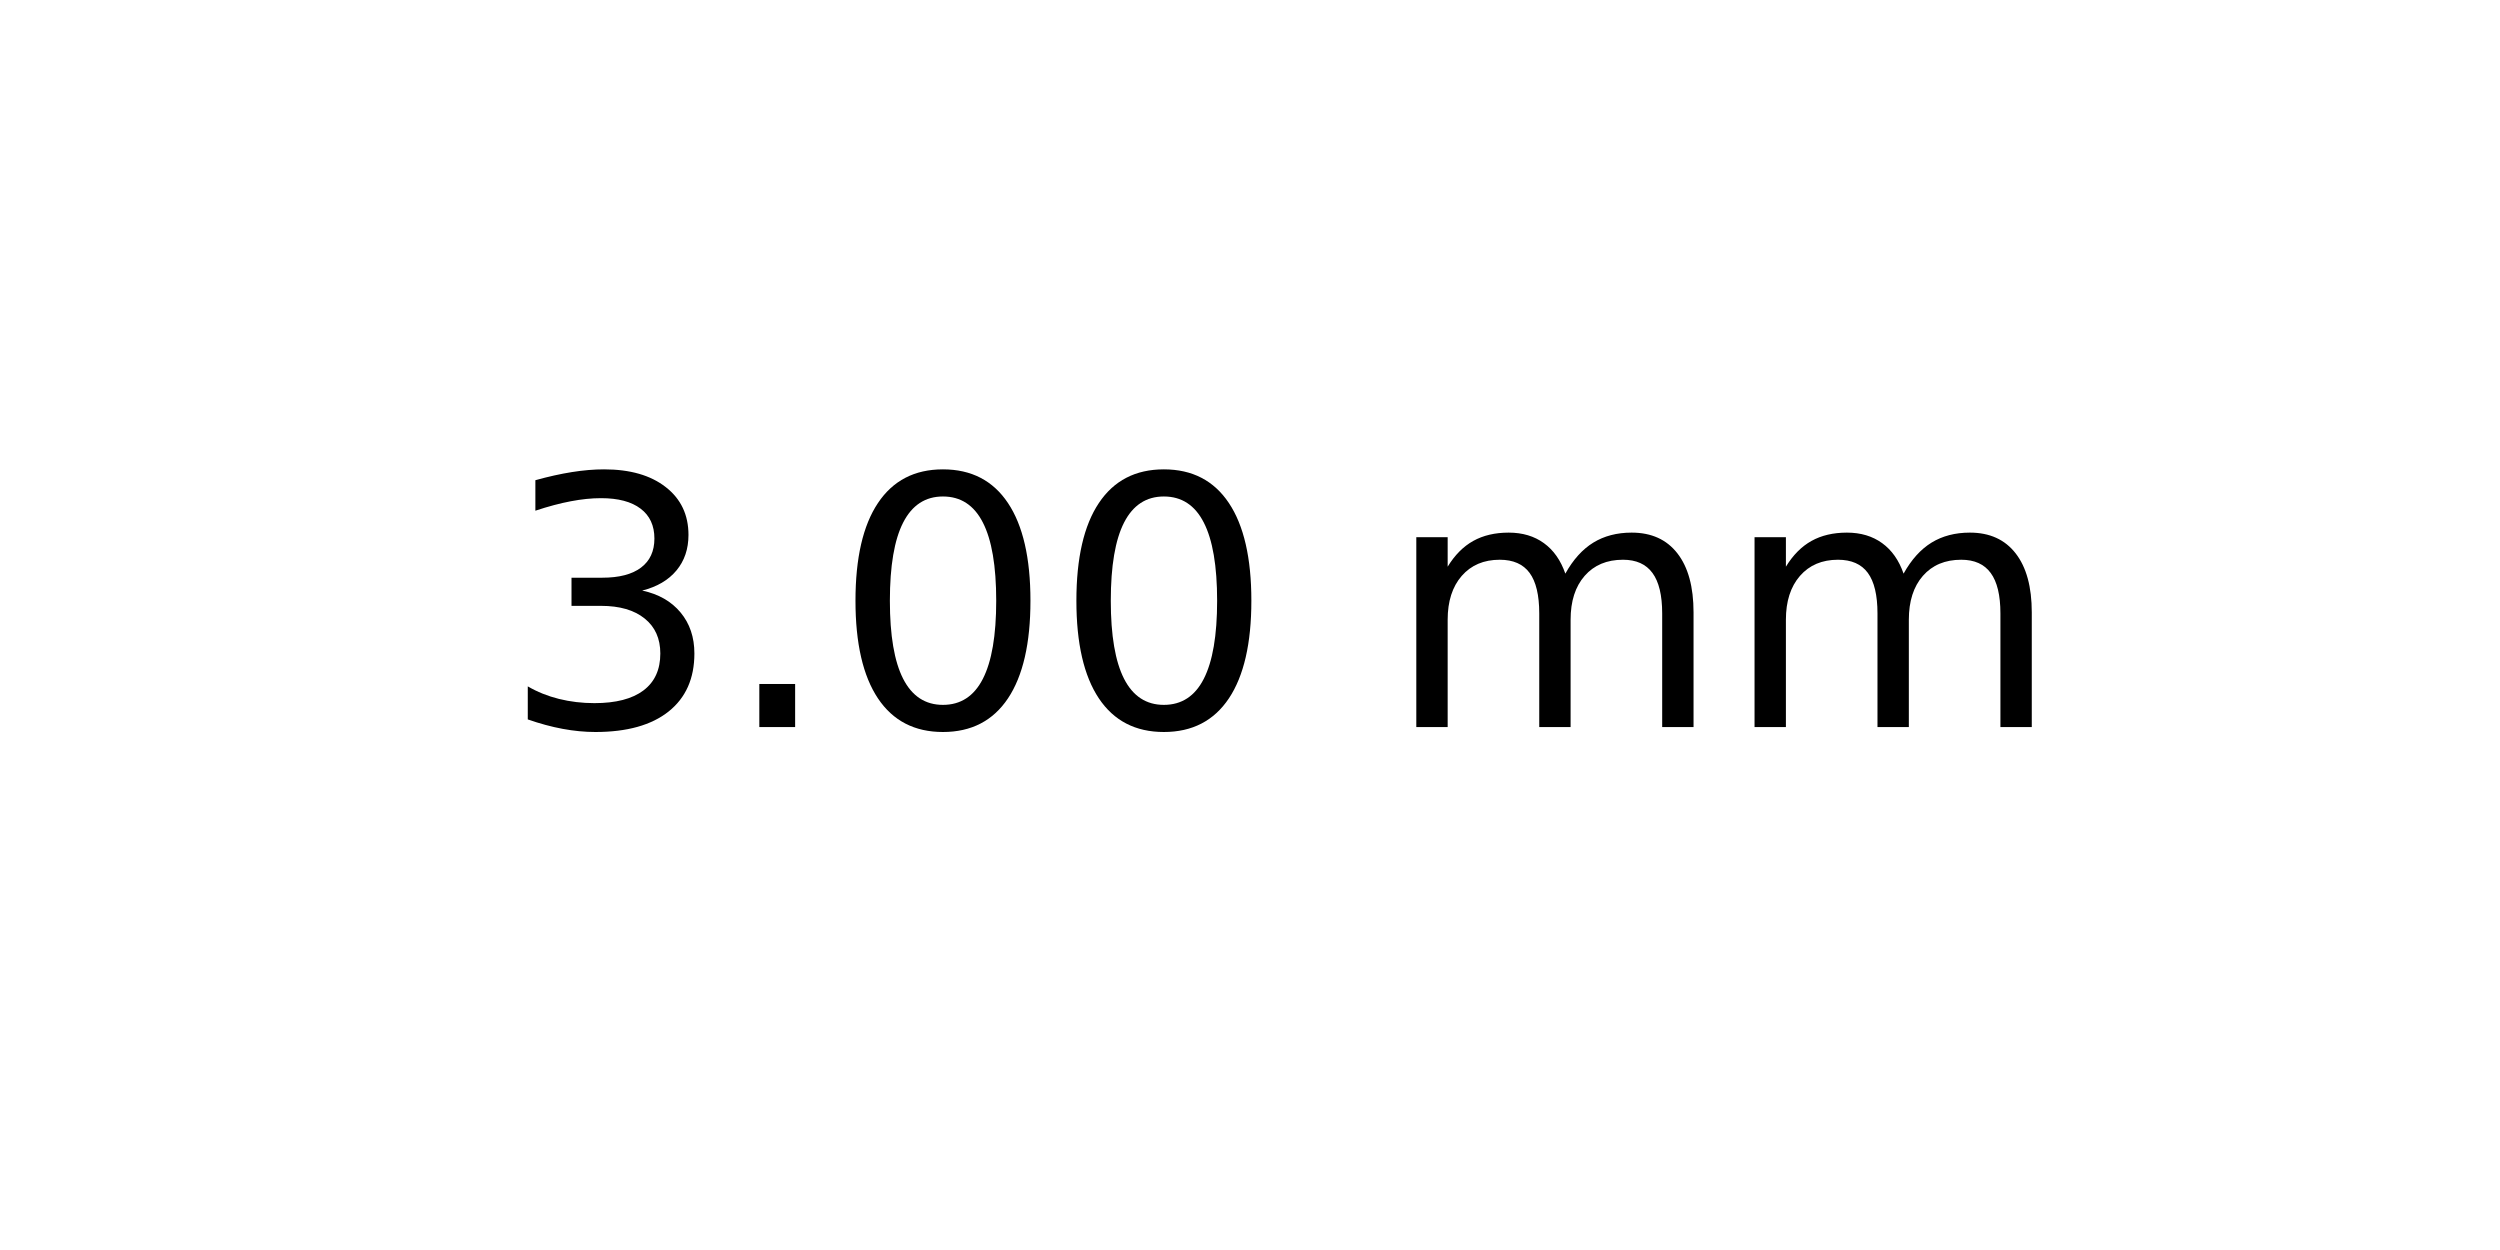
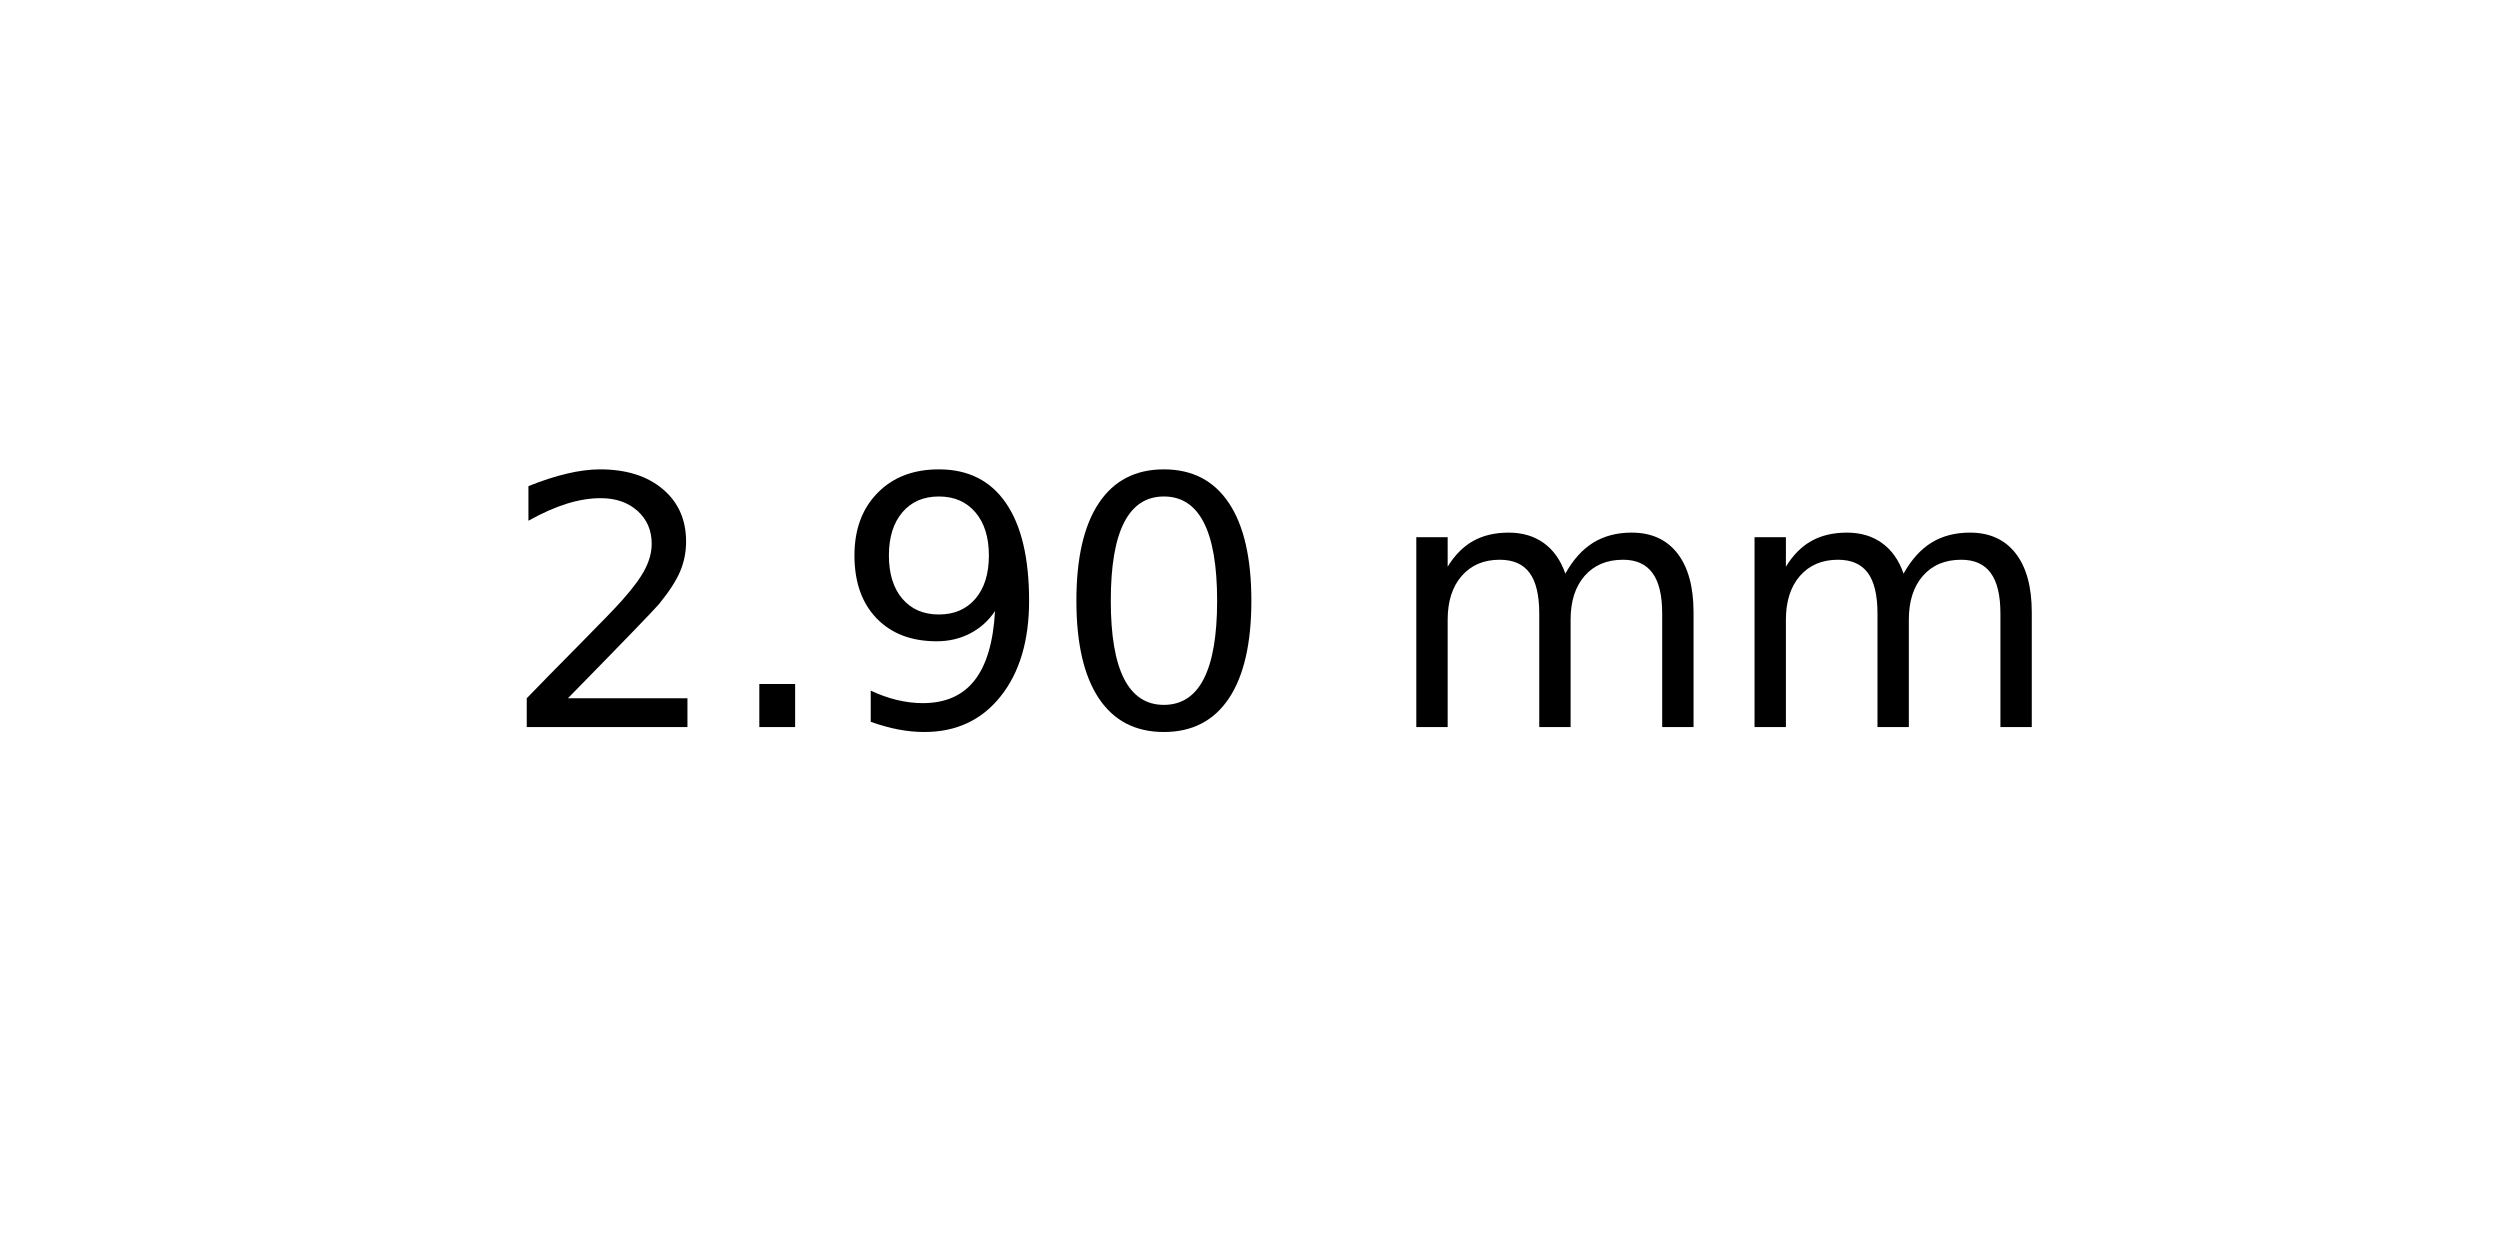
<svg xmlns="http://www.w3.org/2000/svg" xmlns:xlink="http://www.w3.org/1999/xlink" width="72pt" height="36pt" viewBox="0 0 72 36" version="1.1">
  <defs>
    <style type="text/css">*{stroke-linejoin: round; stroke-linecap: butt}</style>
  </defs>
  <g id="figure_1">
    <g id="axes_1">
      <g id="text_1">
        <g transform="translate(14.4375 20.93937) scale(0.1 -0.1)">
          <defs>
-             <path id="DejaVuSans-33" d="M 2597 2516  Q 3050 2419 3304 2112  Q 3559 1806 3559 1356  Q 3559 666 3084 287  Q 2609 -91 1734 -91  Q 1441 -91 1130 -33  Q 819 25 488 141  L 488 750  Q 750 597 1062 519  Q 1375 441 1716 441  Q 2309 441 2620 675  Q 2931 909 2931 1356  Q 2931 1769 2642 2001  Q 2353 2234 1838 2234  L 1294 2234  L 1294 2753  L 1863 2753  Q 2328 2753 2575 2939  Q 2822 3125 2822 3475  Q 2822 3834 2567 4026  Q 2313 4219 1838 4219  Q 1578 4219 1281 4162  Q 984 4106 628 3988  L 628 4550  Q 988 4650 1302 4700  Q 1616 4750 1894 4750  Q 2613 4750 3031 4423  Q 3450 4097 3450 3541  Q 3450 3153 3228 2886  Q 3006 2619 2597 2516  z " transform="scale(0.015625)" />
+             <path id="DejaVuSans-32" d="M 1228 531  L 3431 531  L 3431 0  L 469 0  L 469 531  Q 828 903 1448 1529  Q 2069 2156 2228 2338  Q 2531 2678 2651 2914  Q 2772 3150 2772 3378  Q 2772 3750 2511 3984  Q 2250 4219 1831 4219  Q 1534 4219 1204 4116  Q 875 4013 500 3803  L 500 4441  Q 881 4594 1212 4672  Q 1544 4750 1819 4750  Q 2544 4750 2975 4387  Q 3406 4025 3406 3419  Q 3406 3131 3298 2873  Q 3191 2616 2906 2266  Q 2828 2175 2409 1742  Q 1991 1309 1228 531  z " transform="scale(0.015625)" />
            <path id="DejaVuSans-2e" d="M 684 794  L 1344 794  L 1344 0  L 684 0  L 684 794  z " transform="scale(0.015625)" />
+             <path id="DejaVuSans-39" d="M 703 97  L 703 672  Q 941 559 1184 500  Q 1428 441 1663 441  Q 2288 441 2617 861  Q 2947 1281 2994 2138  Q 2813 1869 2534 1725  Q 2256 1581 1919 1581  Q 1219 1581 811 2004  Q 403 2428 403 3163  Q 403 3881 828 4315  Q 1253 4750 1959 4750  Q 2769 4750 3195 4129  Q 3622 3509 3622 2328  Q 3622 1225 3098 567  Q 2575 -91 1691 -91  Q 1453 -91 1209 -44  Q 966 3 703 97  z M 1959 2075  Q 2384 2075 2632 2365  Q 2881 2656 2881 3163  Q 2881 3666 2632 3958  Q 2384 4250 1959 4250  Q 1534 4250 1286 3958  Q 1038 3666 1038 3163  Q 1038 2656 1286 2365  Q 1534 2075 1959 2075  z " transform="scale(0.015625)" />
            <path id="DejaVuSans-30" d="M 2034 4250  Q 1547 4250 1301 3770  Q 1056 3291 1056 2328  Q 1056 1369 1301 889  Q 1547 409 2034 409  Q 2525 409 2770 889  Q 3016 1369 3016 2328  Q 3016 3291 2770 3770  Q 2525 4250 2034 4250  z M 2034 4750  Q 2819 4750 3233 4129  Q 3647 3509 3647 2328  Q 3647 1150 3233 529  Q 2819 -91 2034 -91  Q 1250 -91 836 529  Q 422 1150 422 2328  Q 422 3509 836 4129  Q 1250 4750 2034 4750  z " transform="scale(0.015625)" />
            <path id="DejaVuSans-20" transform="scale(0.015625)" />
            <path id="DejaVuSans-6d" d="M 3328 2828  Q 3544 3216 3844 3400  Q 4144 3584 4550 3584  Q 5097 3584 5394 3201  Q 5691 2819 5691 2113  L 5691 0  L 5113 0  L 5113 2094  Q 5113 2597 4934 2840  Q 4756 3084 4391 3084  Q 3944 3084 3684 2787  Q 3425 2491 3425 1978  L 3425 0  L 2847 0  L 2847 2094  Q 2847 2600 2669 2842  Q 2491 3084 2119 3084  Q 1678 3084 1418 2786  Q 1159 2488 1159 1978  L 1159 0  L 581 0  L 581 3500  L 1159 3500  L 1159 2956  Q 1356 3278 1631 3431  Q 1906 3584 2284 3584  Q 2666 3584 2933 3390  Q 3200 3197 3328 2828  z " transform="scale(0.015625)" />
          </defs>
-           <use xlink:href="#DejaVuSans-33" />
+           <use xlink:href="#DejaVuSans-32" />
          <use xlink:href="#DejaVuSans-2e" x="63.623" />
-           <use xlink:href="#DejaVuSans-30" x="95.41" />
+           <use xlink:href="#DejaVuSans-39" x="95.41" />
          <use xlink:href="#DejaVuSans-30" x="159.033" />
          <use xlink:href="#DejaVuSans-20" x="222.656" />
          <use xlink:href="#DejaVuSans-6d" x="254.443" />
          <use xlink:href="#DejaVuSans-6d" x="351.855" />
        </g>
      </g>
    </g>
  </g>
</svg>
